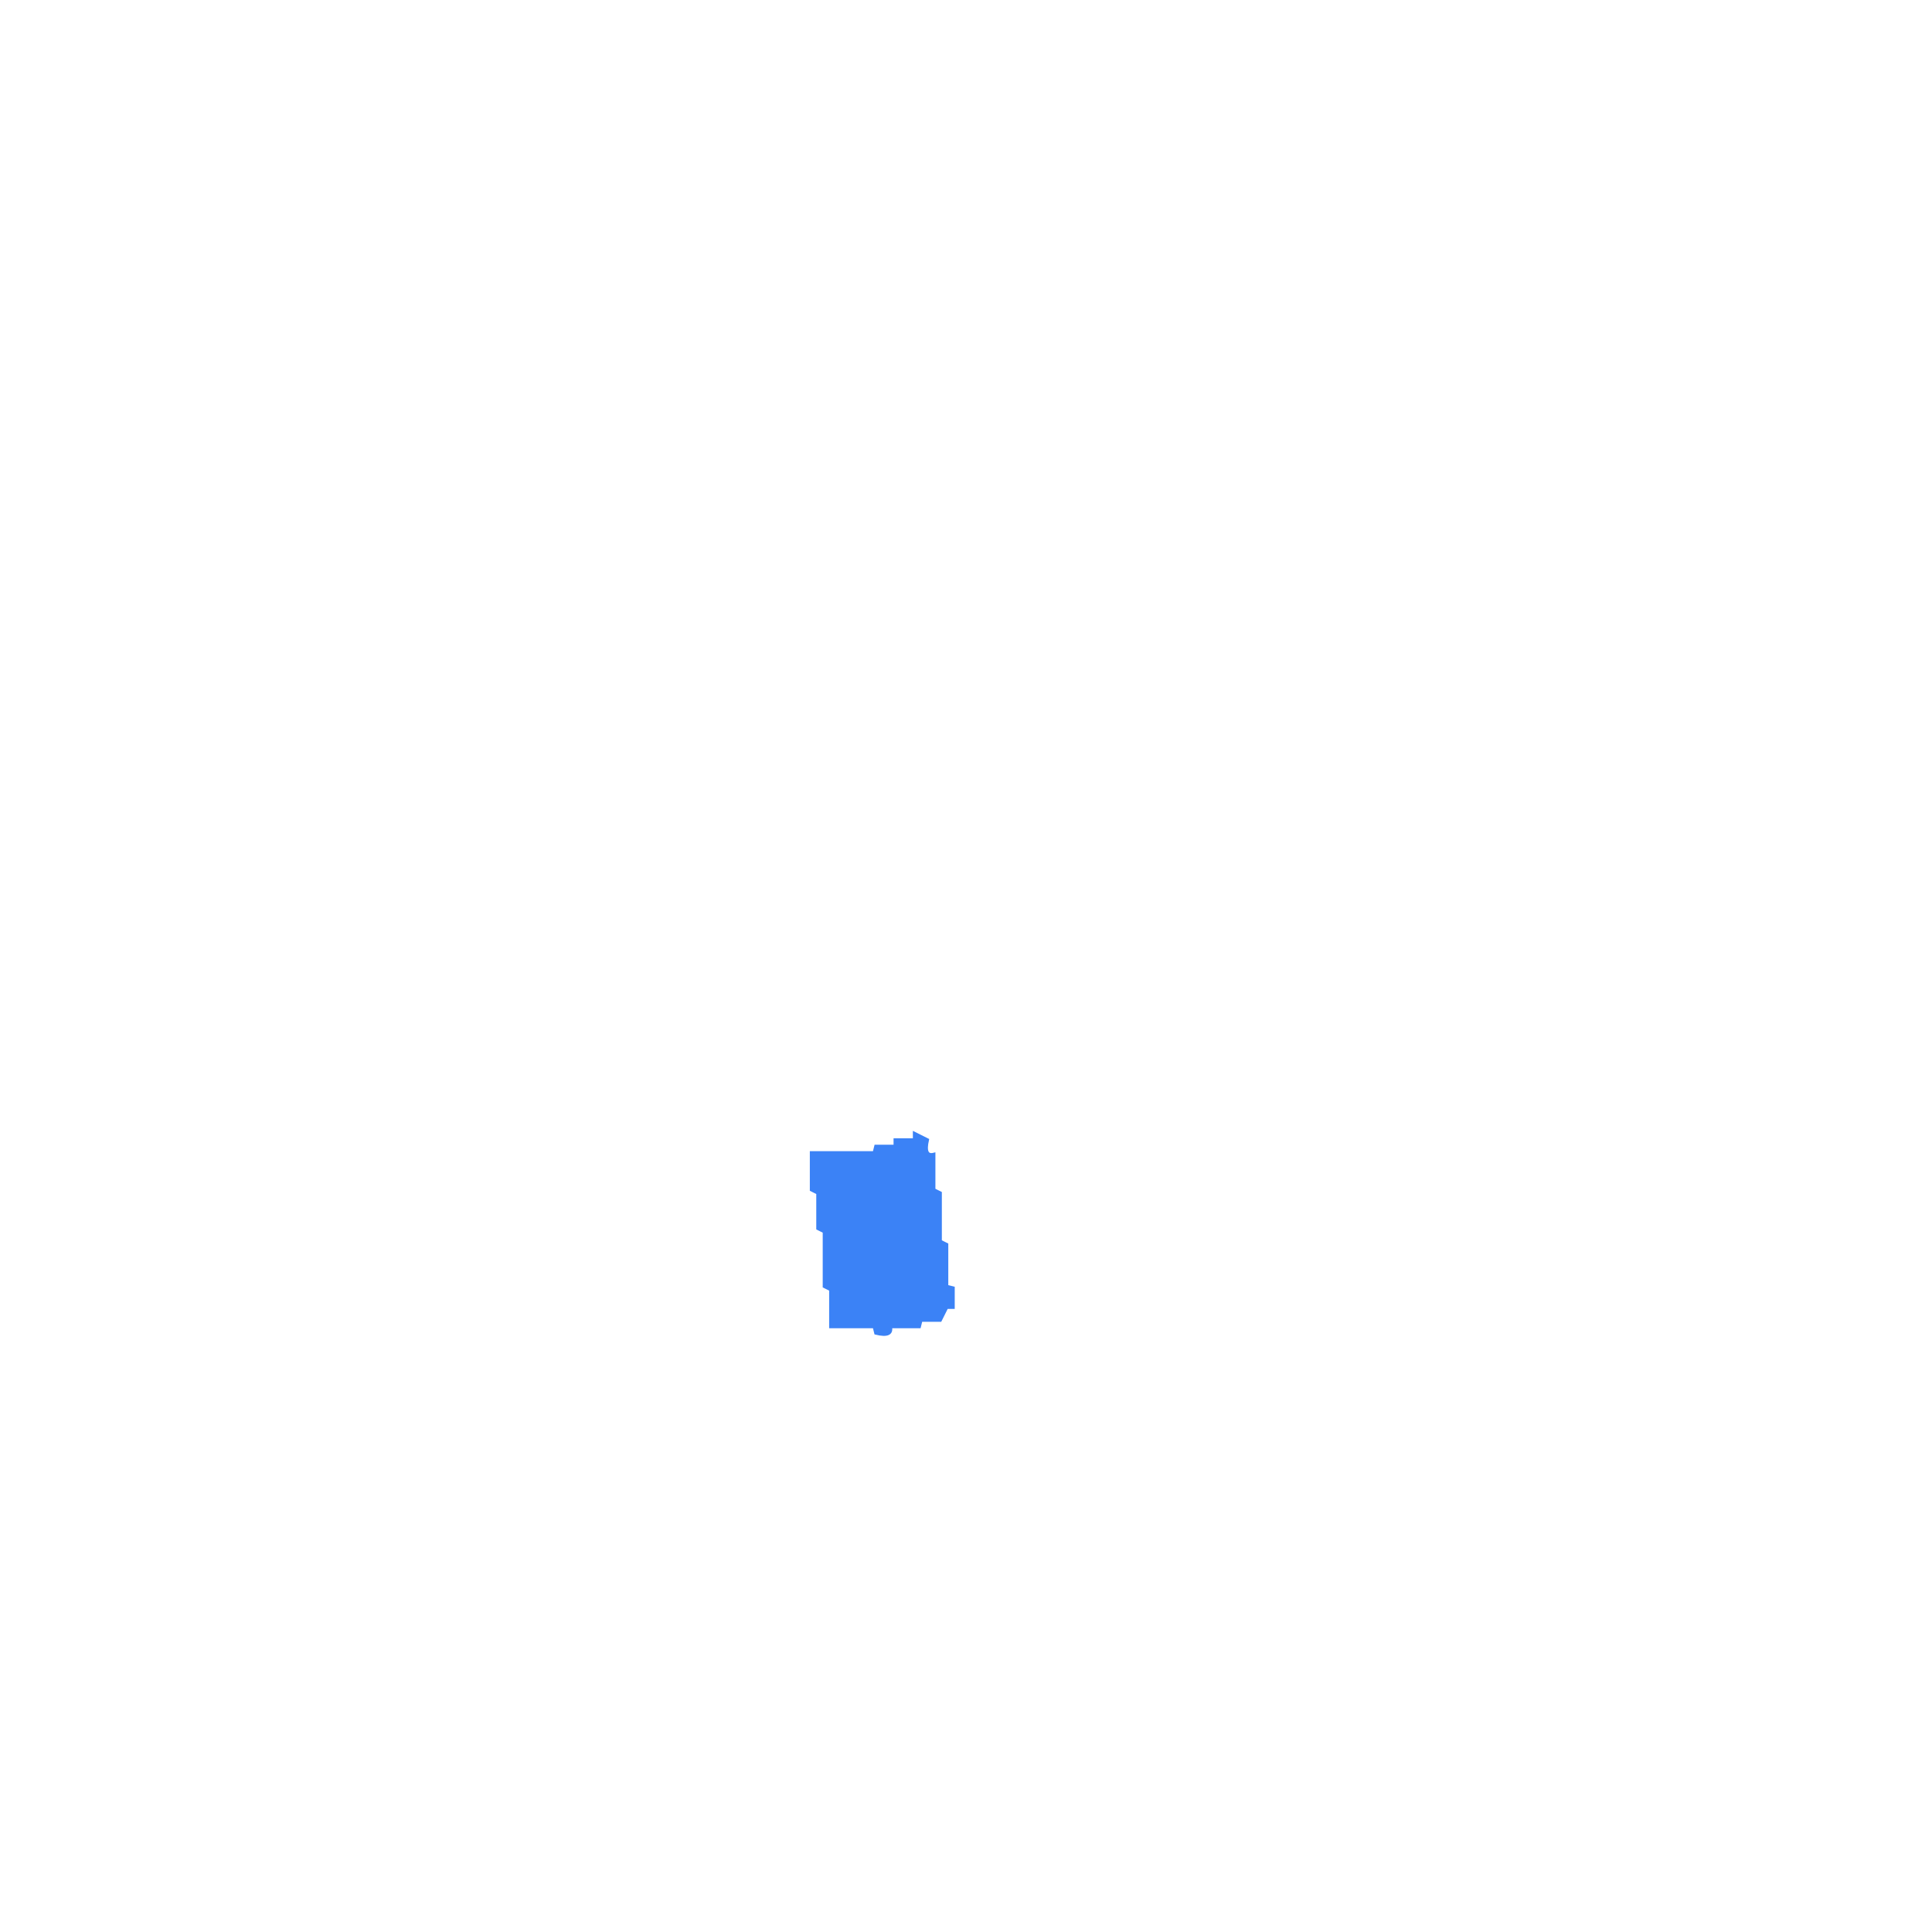
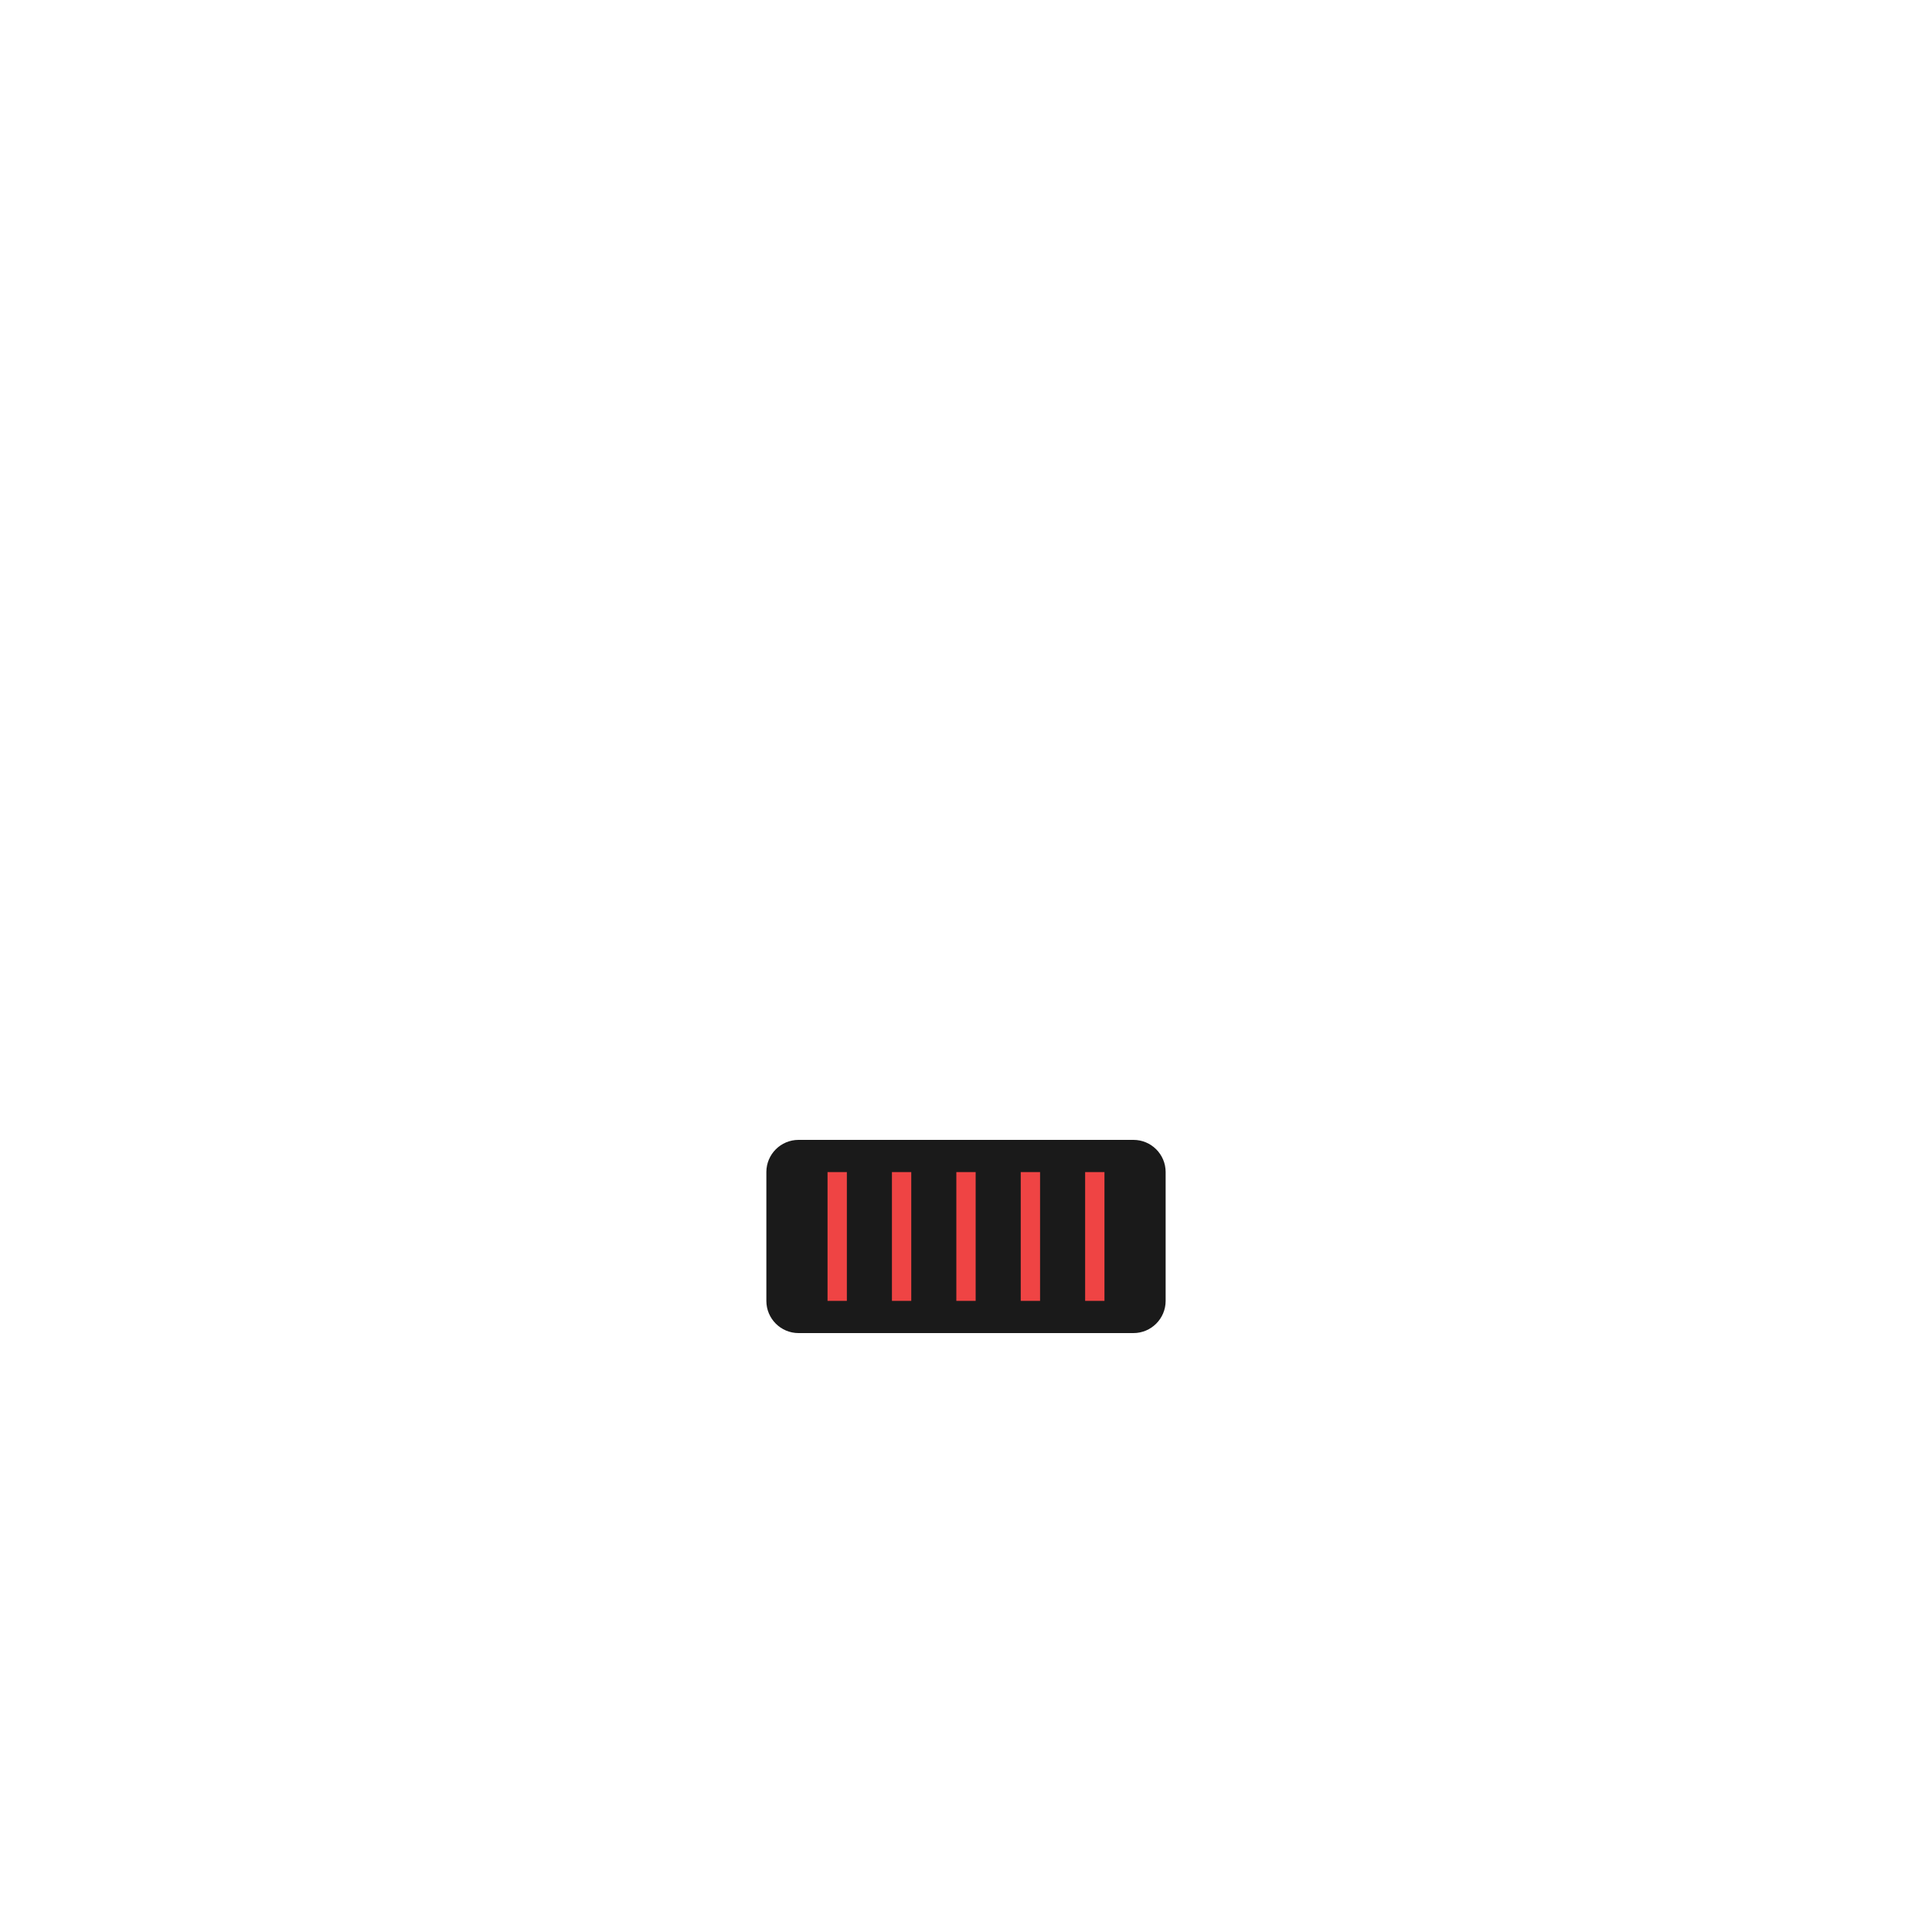
- <svg xmlns="http://www.w3.org/2000/svg" width="300" height="300" viewBox="0 0 600 600" version="1.1" desc="Created with imagetracer.js version 1.2.6">
-   <path fill="#3b82f6" stroke="#3b82f6" stroke-width="1" opacity="1" d="M 284 352 L 288 354 Q 286.8 359.3 290 358.5 L 290 369.5 L 292 370.5 L 292 385.5 L 294 386.5 L 294 399.5 L 296 400 L 296 406 L 294 406 L 292 410 L 286 410 L 285.5 412 L 276.5 412 Q 277.3 415.3 272 414 L 271.5 412 L 258 412 L 258 400.5 L 256 399.5 L 256 382.5 L 254 381.5 L 254 370.5 L 252 369.5 L 252 358 L 271.5 358 L 272 356 L 278 356 L 278 354 L 284 354 L 284 352 Z " />
+ <svg xmlns="http://www.w3.org/2000/svg" viewBox="0 0 300 300">
+   <g class="mouth">
+     <rect fill="#1a1a1a" stroke="#1a1a1a" stroke-width="2" x="120" y="178" width="60" height="28" rx="4" />
+     <line stroke="#ef4444" fill="none" x1="130" y1="182" x2="130" y2="202" stroke-width="3" />
+     <line stroke="#ef4444" fill="none" x1="140" y1="182" x2="140" y2="202" stroke-width="3" />
+     <line stroke="#ef4444" fill="none" x1="150" y1="182" x2="150" y2="202" stroke-width="3" />
+     <line stroke="#ef4444" fill="none" x1="160" y1="182" x2="160" y2="202" stroke-width="3" />
+     <line stroke="#ef4444" fill="none" x1="170" y1="182" x2="170" y2="202" stroke-width="3" />
+   </g>
</svg>
